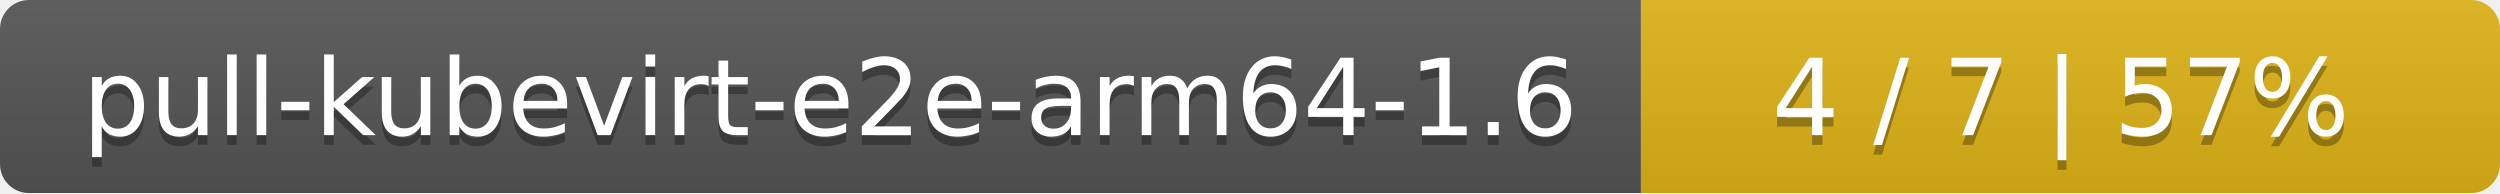
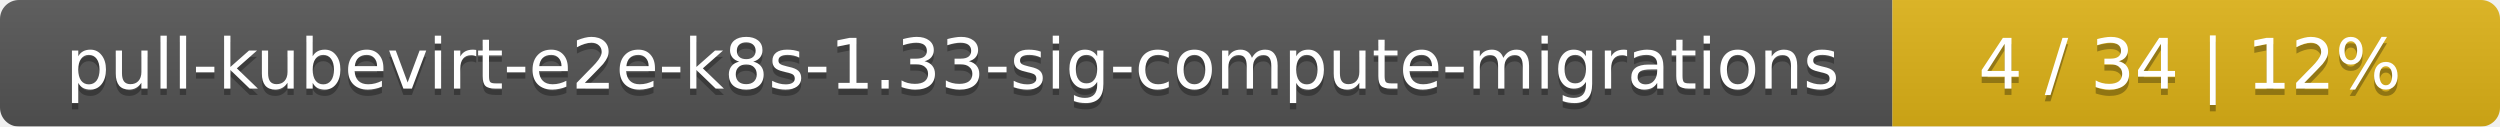
- <svg xmlns="http://www.w3.org/2000/svg" width="259" height="20">
+ <svg xmlns="http://www.w3.org/2000/svg" width="395" height="20">
  <linearGradient id="smooth" x2="0" y2="100%">
    <stop offset="0" stop-color="#bbb" stop-opacity=".1" />
    <stop offset="1" stop-opacity=".1" />
  </linearGradient>
  <mask id="round">
-     <rect width="259" height="20" rx="3" fill="#fff" />
+     <rect width="395" height="20" rx="3" fill="#fff" />
  </mask>
  <g mask="url(#round)">
-     <rect width="170" height="20" fill="#555" />
-     <rect x="170" width="89" height="20" fill="#dfb317" />
-     <rect width="259" height="20" fill="url(#smooth)" />
+     <rect width="299" height="20" fill="#555" />
+     <rect x="299" width="96" height="20" fill="#dfb317" />
+     <rect width="395" height="20" fill="url(#smooth)" />
  </g>
  <g fill="#fff" text-anchor="middle" font-family="DejaVu Sans,Verdana,Geneva,sans-serif" font-size="11">
-     <text x="86" y="15" fill="#010101" fill-opacity=".3">pull-kubevirt-e2e-arm64-1.6</text>
-     <text x="86" y="14">pull-kubevirt-e2e-arm64-1.6</text>
-     <text x="213.5" y="15" fill="#010101" fill-opacity=".3">4 / 7    |    57%</text>
-     <text x="213.5" y="14">4 / 7    |    57%</text>
+     <text x="150.5" y="15" fill="#010101" fill-opacity=".3">pull-kubevirt-e2e-k8s-1.33-sig-compute-migrations</text>
+     <text x="150.5" y="14">pull-kubevirt-e2e-k8s-1.33-sig-compute-migrations</text>
+     <text x="346" y="15" fill="#010101" fill-opacity=".3">4 / 34    |    12%</text>
+     <text x="346" y="14">4 / 34    |    12%</text>
  </g>
</svg>
